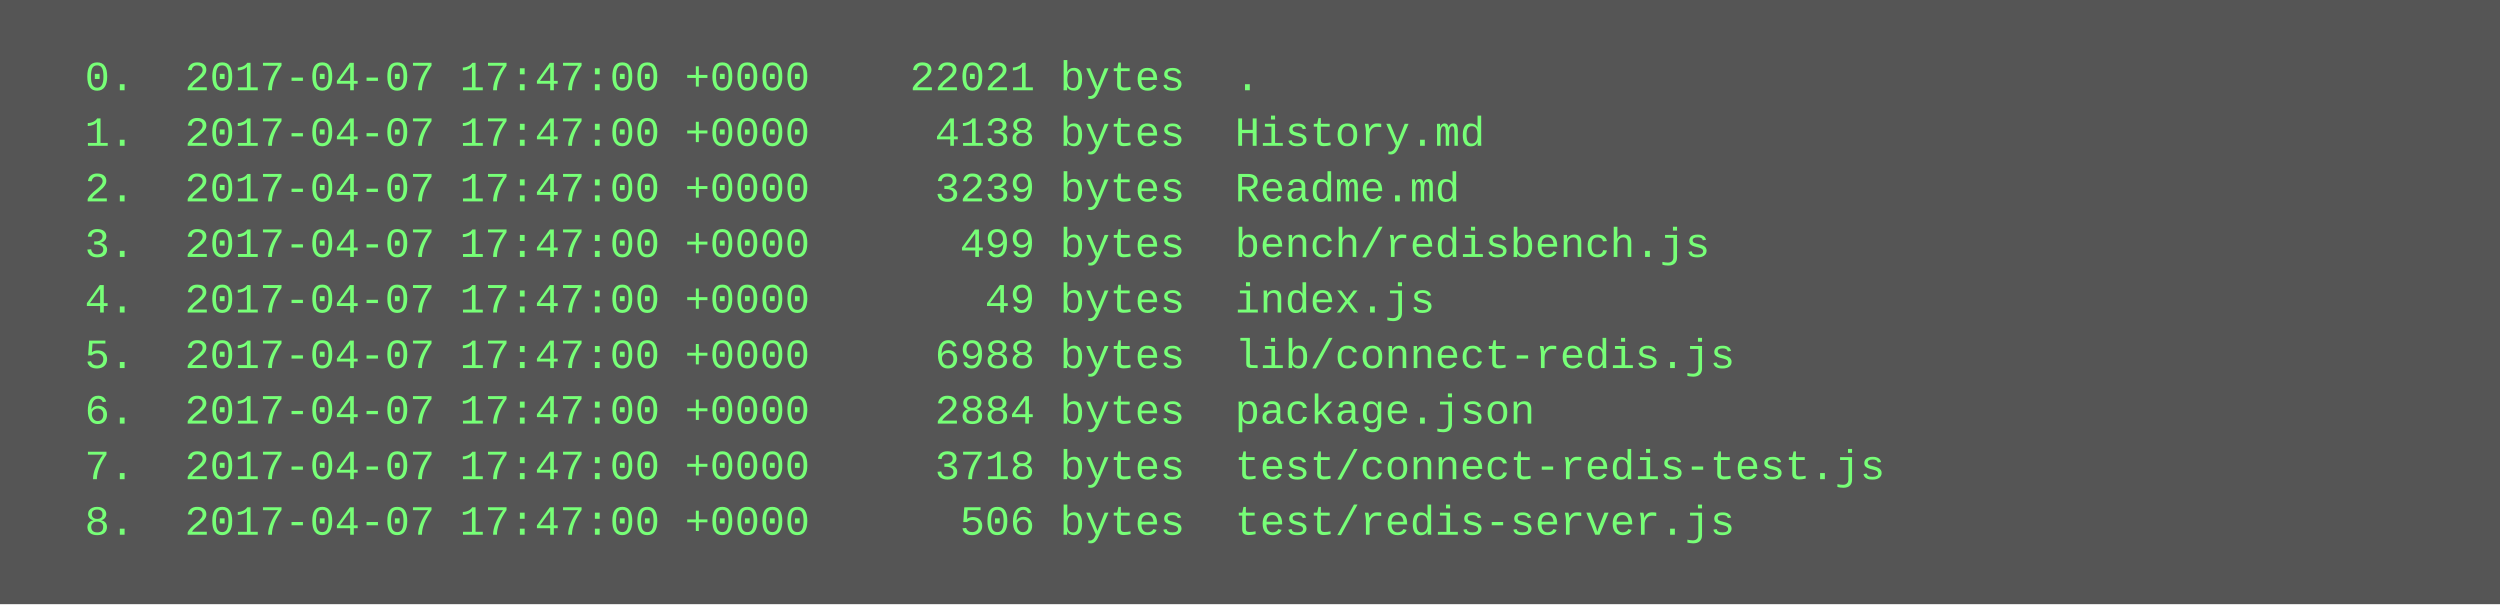
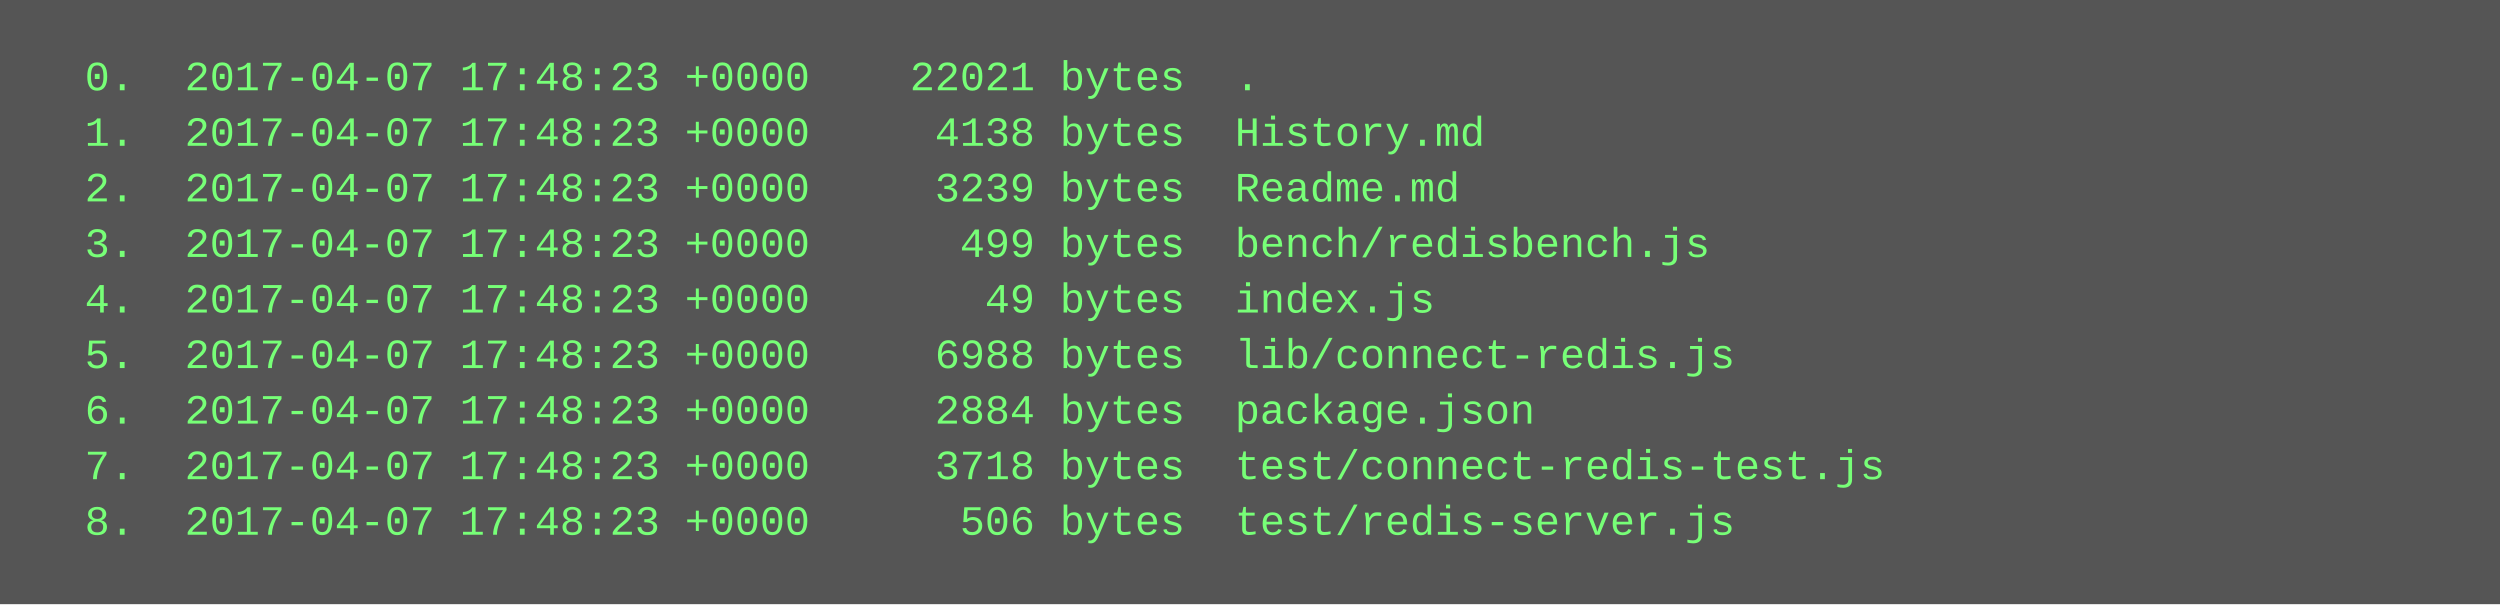
<svg xmlns="http://www.w3.org/2000/svg" height="174" width="720">
  <rect height="174" fill="#555" width="720" />
  <text fill="#7f7" font-family="Courier New" font-size="12" xml:space="preserve">
-     <tspan x="10" y="26">  0.  2017-04-07 17:47:00 +0000    22021 bytes  .</tspan>
-     <tspan x="10" y="42">  1.  2017-04-07 17:47:00 +0000     4138 bytes  History.md</tspan>
-     <tspan x="10" y="58">  2.  2017-04-07 17:47:00 +0000     3239 bytes  Readme.md</tspan>
-     <tspan x="10" y="74">  3.  2017-04-07 17:47:00 +0000      499 bytes  bench/redisbench.js</tspan>
-     <tspan x="10" y="90">  4.  2017-04-07 17:47:00 +0000       49 bytes  index.js</tspan>
-     <tspan x="10" y="106">  5.  2017-04-07 17:47:00 +0000     6988 bytes  lib/connect-redis.js</tspan>
-     <tspan x="10" y="122">  6.  2017-04-07 17:47:00 +0000     2884 bytes  package.json</tspan>
-     <tspan x="10" y="138">  7.  2017-04-07 17:47:00 +0000     3718 bytes  test/connect-redis-test.js</tspan>
-     <tspan x="10" y="154">  8.  2017-04-07 17:47:00 +0000      506 bytes  test/redis-server.js</tspan>
+     <tspan x="10" y="26">  0.  2017-04-07 17:48:23 +0000    22021 bytes  .</tspan>
+     <tspan x="10" y="42">  1.  2017-04-07 17:48:23 +0000     4138 bytes  History.md</tspan>
+     <tspan x="10" y="58">  2.  2017-04-07 17:48:23 +0000     3239 bytes  Readme.md</tspan>
+     <tspan x="10" y="74">  3.  2017-04-07 17:48:23 +0000      499 bytes  bench/redisbench.js</tspan>
+     <tspan x="10" y="90">  4.  2017-04-07 17:48:23 +0000       49 bytes  index.js</tspan>
+     <tspan x="10" y="106">  5.  2017-04-07 17:48:23 +0000     6988 bytes  lib/connect-redis.js</tspan>
+     <tspan x="10" y="122">  6.  2017-04-07 17:48:23 +0000     2884 bytes  package.json</tspan>
+     <tspan x="10" y="138">  7.  2017-04-07 17:48:23 +0000     3718 bytes  test/connect-redis-test.js</tspan>
+     <tspan x="10" y="154">  8.  2017-04-07 17:48:23 +0000      506 bytes  test/redis-server.js</tspan>
  </text>
</svg>
